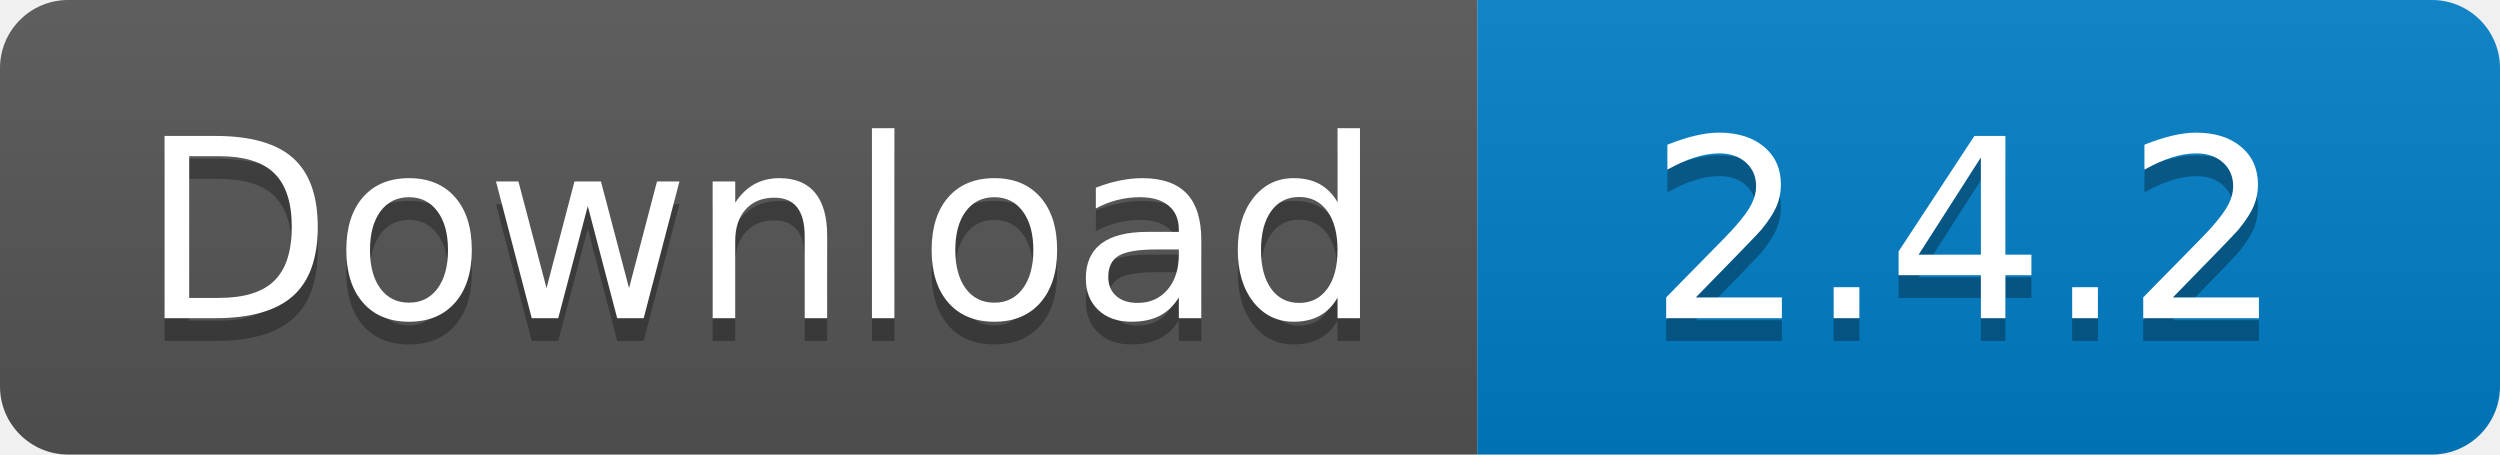
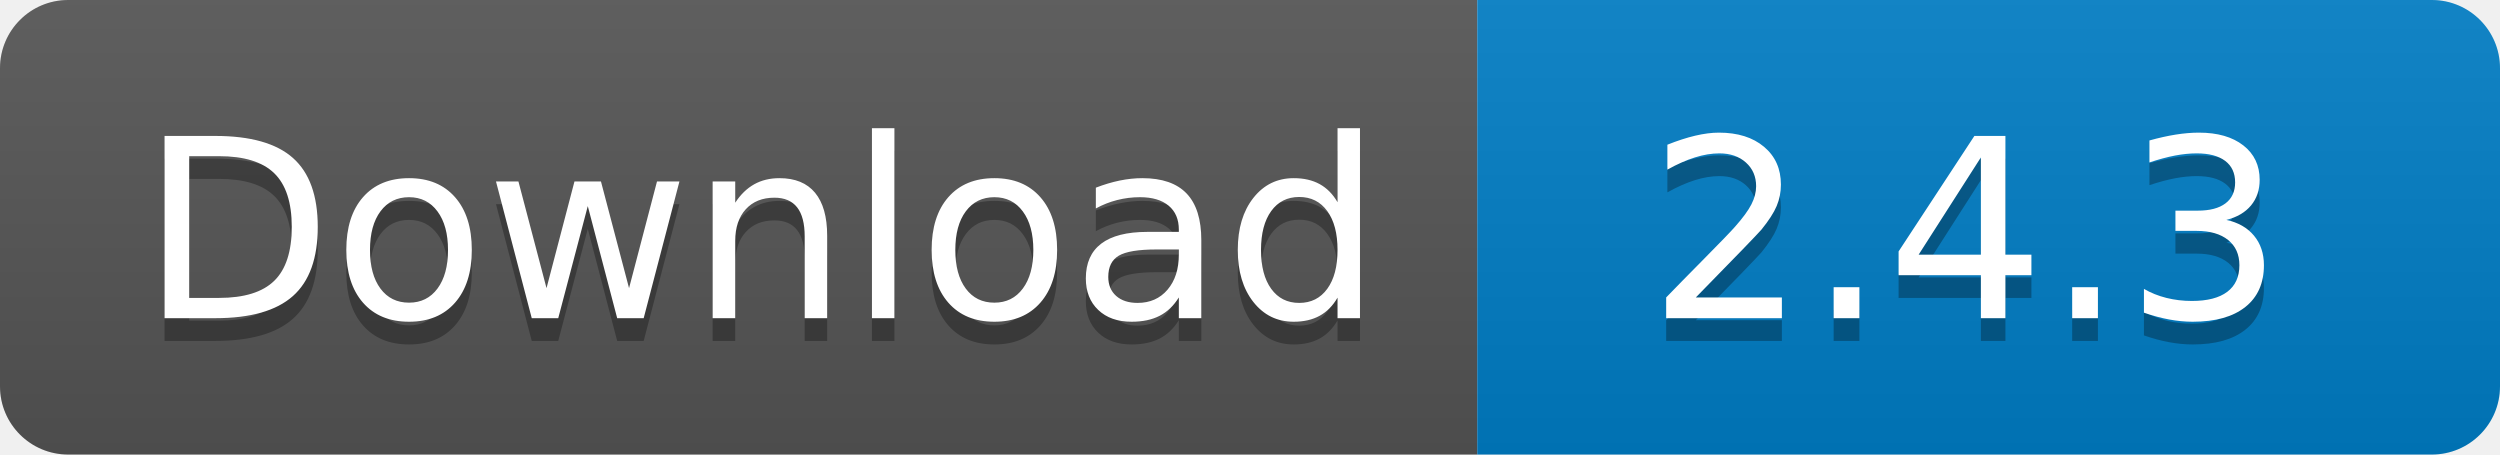
<svg xmlns="http://www.w3.org/2000/svg" width="110" height="20">
  <linearGradient id="s" x2="0" y2="100%">
    <stop offset="0" stop-color="#bbb" stop-opacity=".1" />
    <stop offset="1" stop-opacity=".1" />
  </linearGradient>
  <clipPath id="r">
    <rect width="110" height="20" rx="3" fill="#fff" />
  </clipPath>
  <g clip-path="url(#r)">
    <rect width="65" height="20" fill="#555" />
    <rect x="65" width="45" height="20" fill="#007ec6" />
    <rect width="110" height="20" fill="url(#s)" />
  </g>
  <g fill="#fff" text-anchor="middle" font-family="Verdana,Geneva,DejaVu Sans,sans-serif" text-rendering="geometricPrecision" font-size="110">
    <text x="335" y="150" fill="#010101" fill-opacity=".3" transform="scale(.1)" textLength="550">
      Download
    </text>
    <text x="335" y="140" transform="scale(.1)" textLength="550">
      Download
    </text>
    <text x="865" y="150" fill="#010101" fill-opacity=".3" transform="scale(.1)" textLength="350">
-       2.4.2
+       2.4.3
    </text>
    <text x="865" y="140" transform="scale(.1)" textLength="350">
-       2.4.2
+       2.4.3
    </text>
  </g>
</svg>
